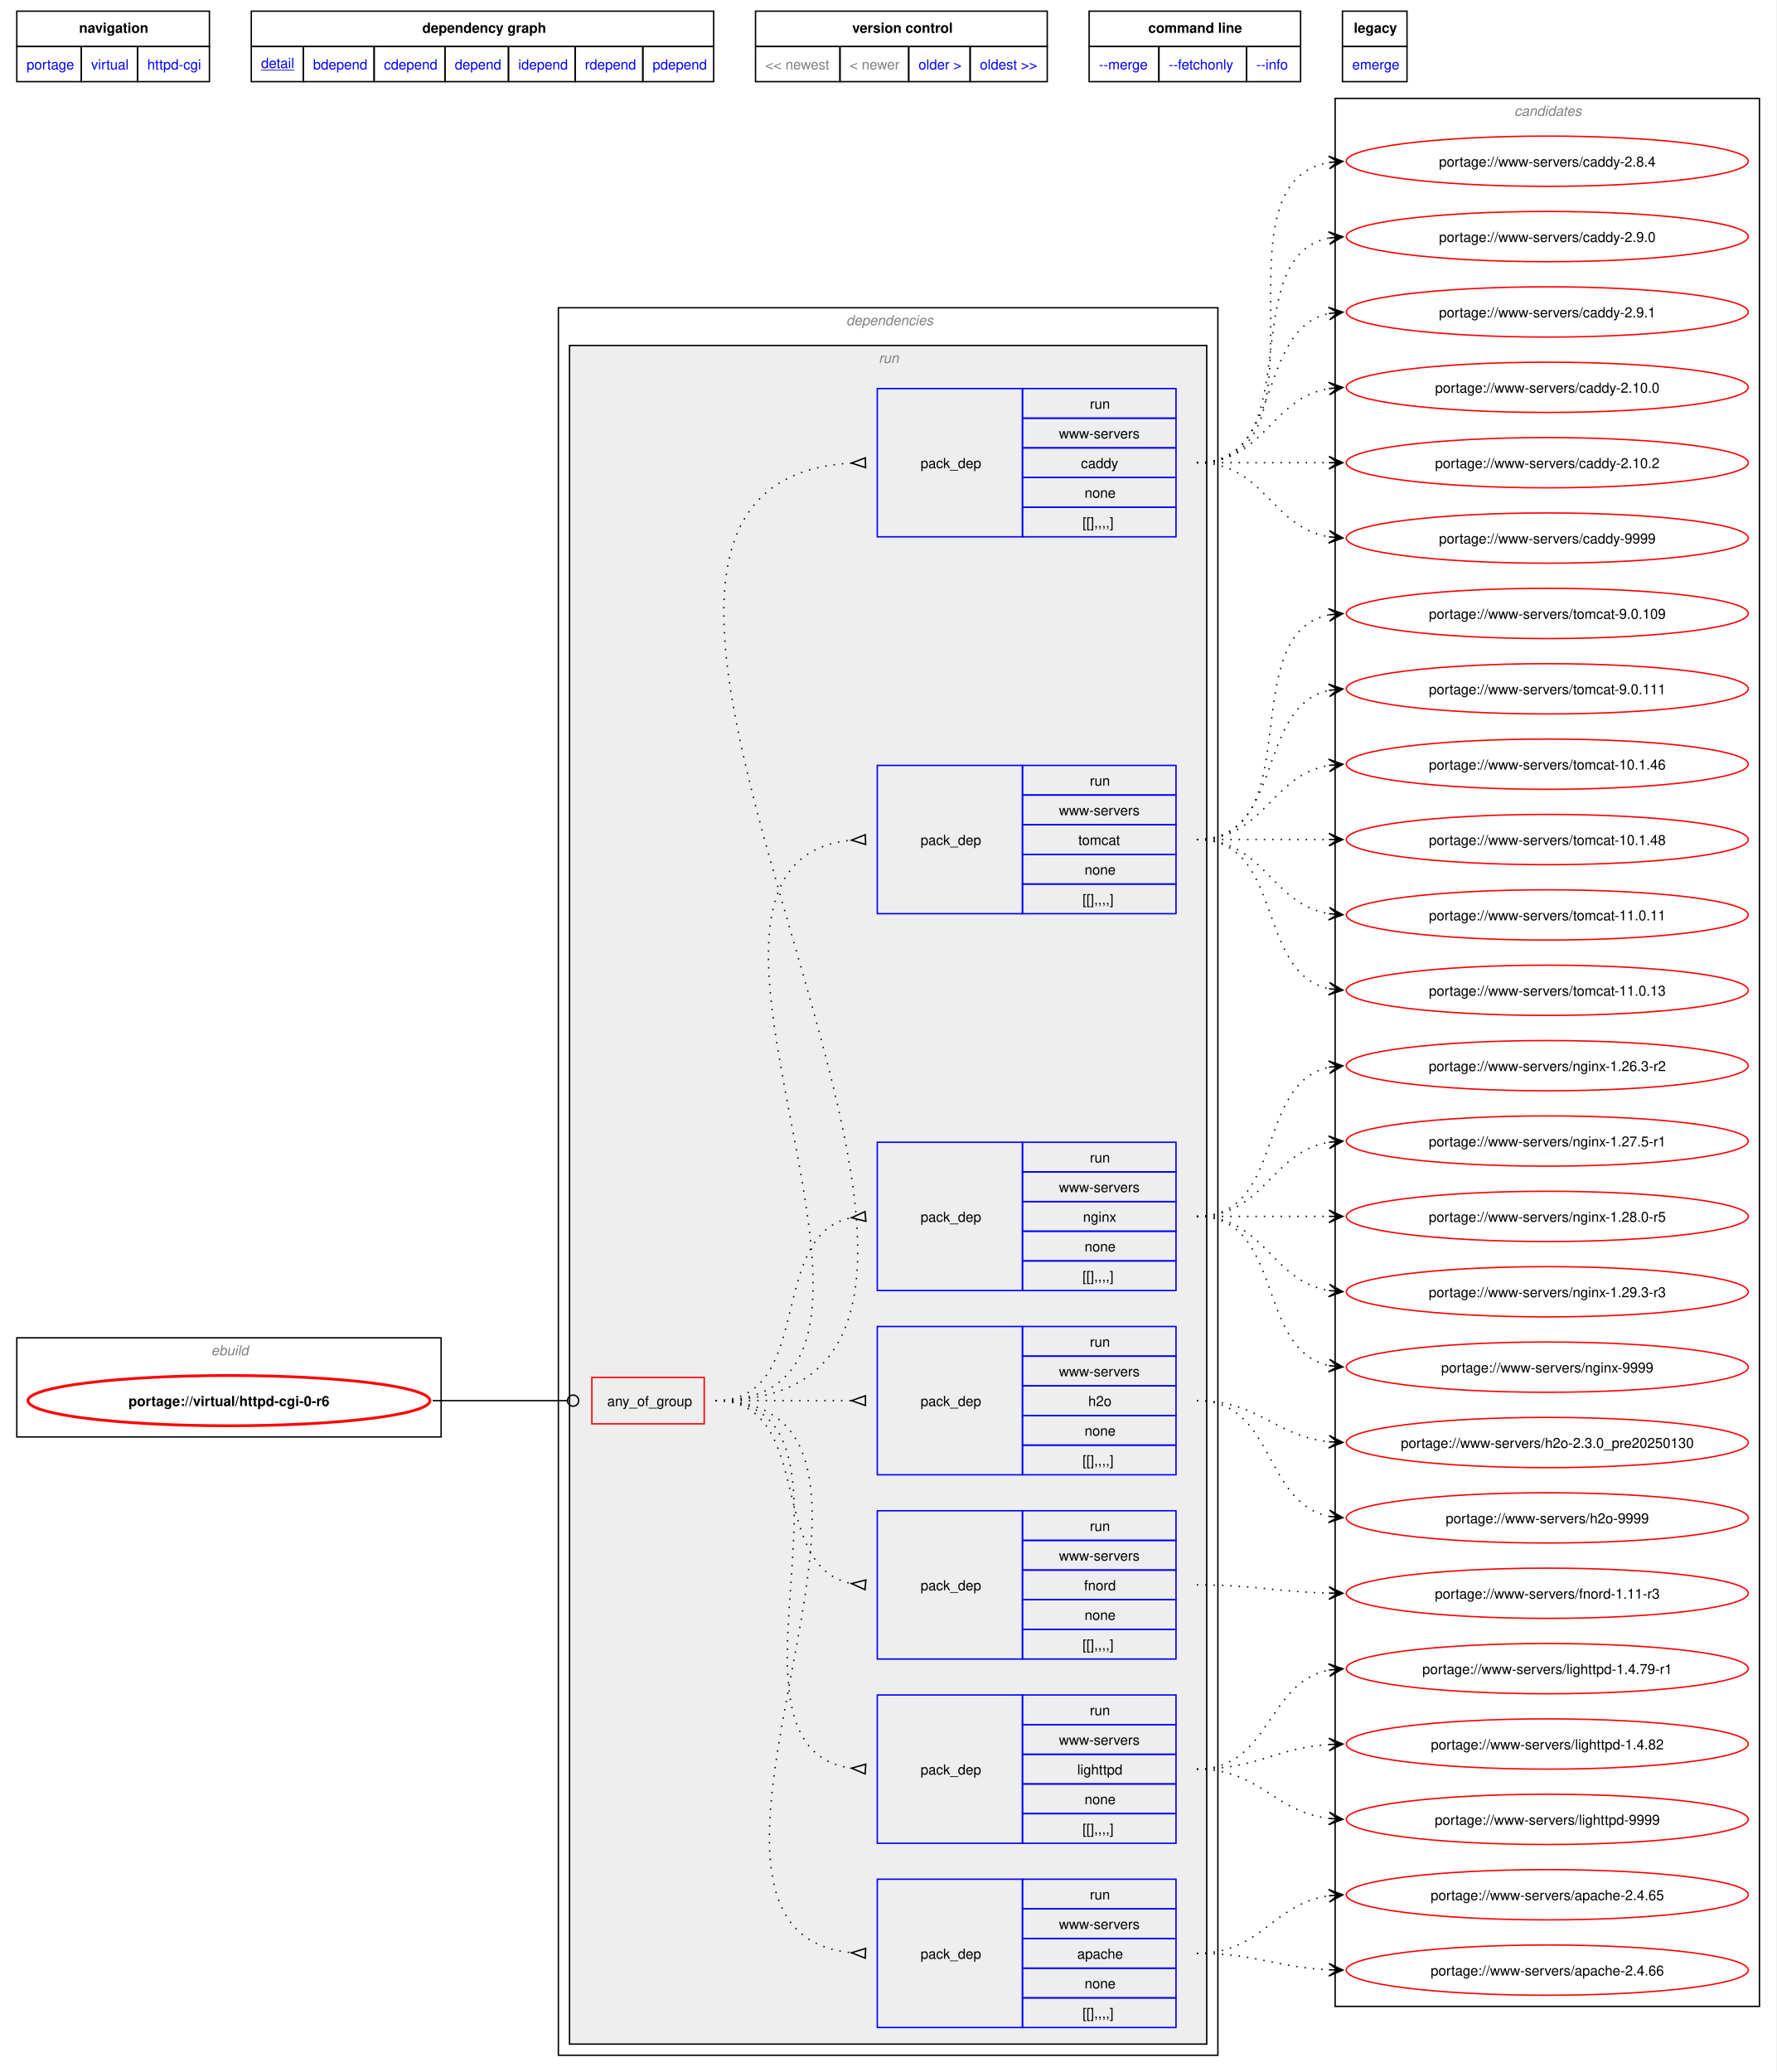
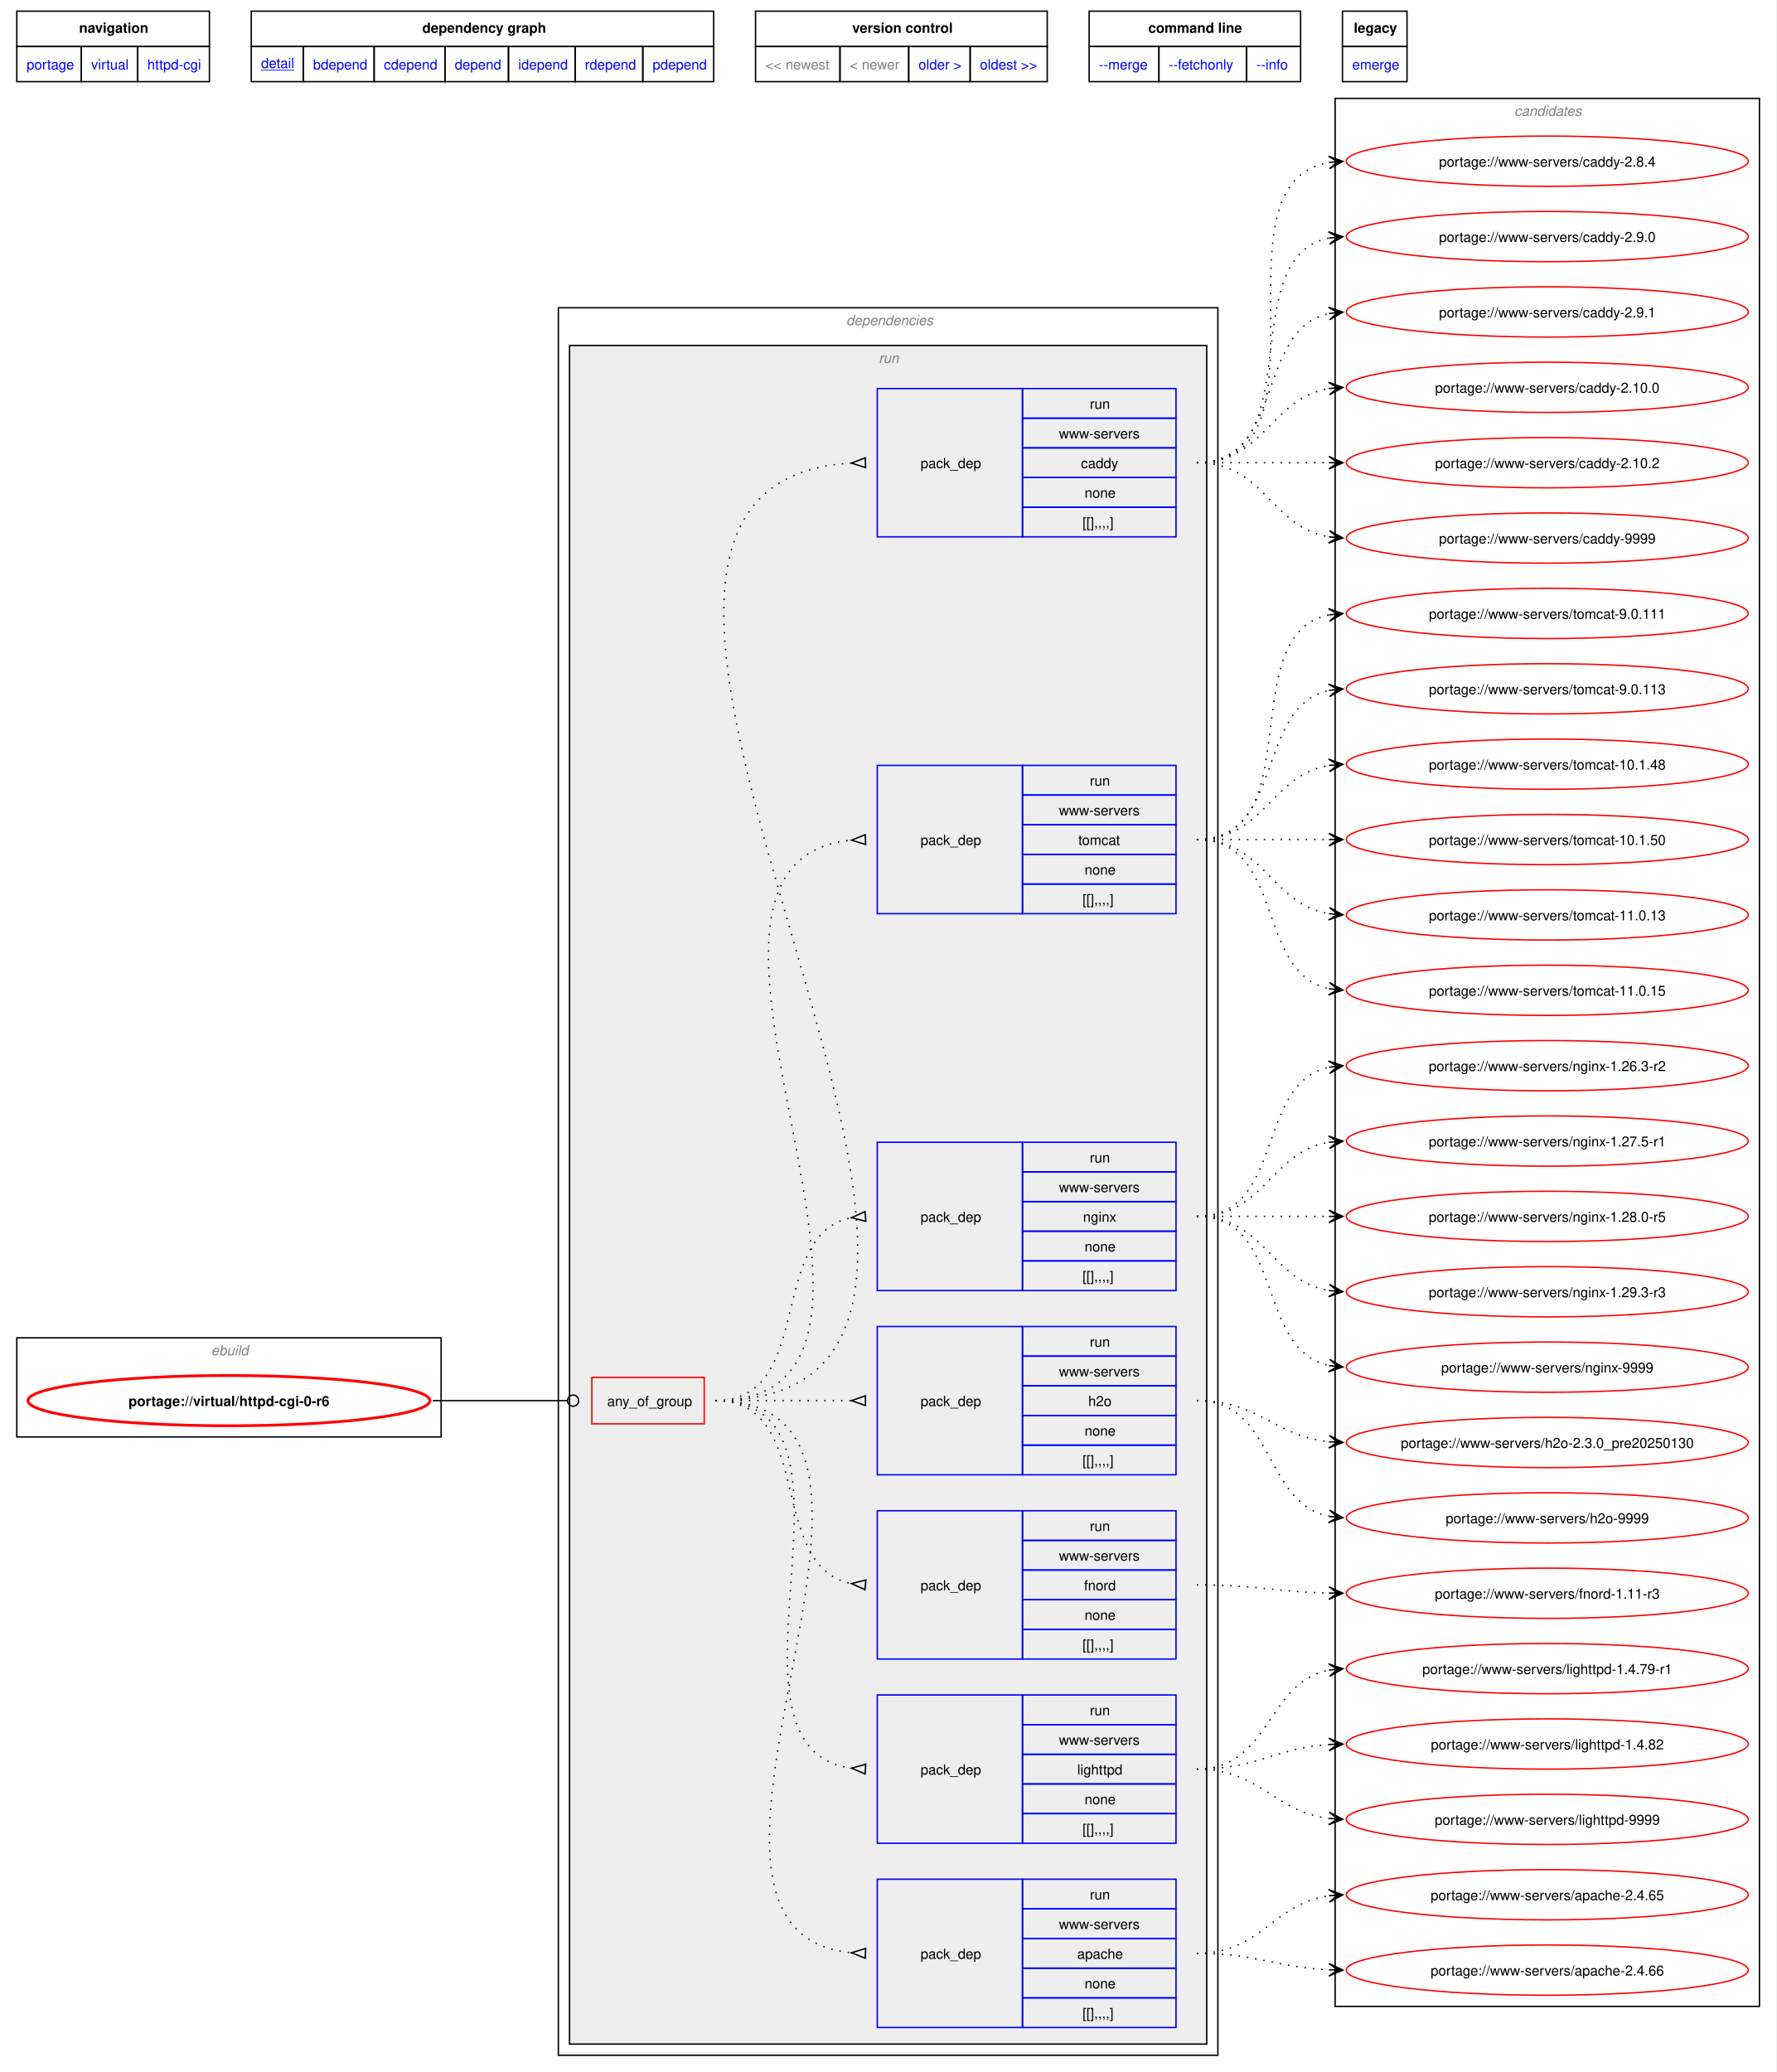
<svg xmlns="http://www.w3.org/2000/svg" xmlns:xlink="http://www.w3.org/1999/xlink" width="1273pt" height="1485pt" viewBox="0.00 0.00 1272.50 1484.50">
  <g id="graph0" class="graph" transform="scale(1 1) rotate(0) translate(4 1480.5)">
    <polygon fill="white" stroke="none" points="-4,4 -4,-1480.5 1268.5,-1480.5 1268.5,4 -4,4" />
    <polygon fill="none" stroke="black" points="8,-1447.25 8,-1472.5 146,-1472.5 146,-1447.25 8,-1447.25" />
    <text text-anchor="start" x="52.62" y="-1457" font-family="Helvetica,sans-Serif" font-weight="bold" font-size="10.00">navigation</text>
    <polygon fill="none" stroke="black" points="176,-1447.25 176,-1472.5 507.25,-1472.5 507.25,-1447.25 176,-1447.25" />
    <text text-anchor="start" x="298.5" y="-1457" font-family="Helvetica,sans-Serif" font-weight="bold" font-size="10.00">dependency graph</text>
    <polygon fill="none" stroke="black" points="537.25,-1447.25 537.25,-1472.5 746.25,-1472.5 746.25,-1447.25 537.25,-1447.25" />
    <text text-anchor="start" x="606.5" y="-1457" font-family="Helvetica,sans-Serif" font-weight="bold" font-size="10.00">version control</text>
    <polygon fill="none" stroke="black" points="776.25,-1447.25 776.25,-1472.5 927.75,-1472.5 927.75,-1447.25 776.25,-1447.25" />
    <text text-anchor="start" x="818.62" y="-1457" font-family="Helvetica,sans-Serif" font-weight="bold" font-size="10.00">command line</text>
    <polygon fill="none" stroke="black" points="957.75,-1447.25 957.75,-1472.5 1004,-1472.5 1004,-1447.25 957.75,-1447.25" />
    <text text-anchor="start" x="965.88" y="-1457" font-family="Helvetica,sans-Serif" font-weight="bold" font-size="10.00">legacy</text>
    <g id="a_graph0_0">
      <a xlink:href="../index.html" xlink:title="repository">
        <polygon fill="none" stroke="black" points="8,-1422 8,-1447.25 54.25,-1447.25 54.25,-1422 8,-1422" />
        <text text-anchor="start" x="15" y="-1430.75" font-family="Helvetica,sans-Serif" font-size="10.00" fill="blue">portage</text>
      </a>
    </g>
    <g id="a_graph0_1">
      <a xlink:href="./index.html" xlink:title="repository">
        <polygon fill="none" stroke="black" points="54.25,-1422 54.25,-1447.25 94.5,-1447.25 94.5,-1422 54.25,-1422" />
        <text text-anchor="start" x="61.25" y="-1430.75" font-family="Helvetica,sans-Serif" font-size="10.00" fill="blue">virtual</text>
      </a>
    </g>
    <g id="a_graph0_2">
      <a xlink:href="./httpd-cgi.html" xlink:title="repository">
        <polygon fill="none" stroke="black" points="94.5,-1422 94.5,-1447.25 146,-1447.25 146,-1422 94.5,-1422" />
        <text text-anchor="start" x="101.5" y="-1430.75" font-family="Helvetica,sans-Serif" font-size="10.00" fill="blue">httpd-cgi</text>
      </a>
    </g>
    <g id="a_graph0_3">
      <a xlink:href="../virtual/httpd-cgi-0-r6.svg" xlink:title="portage://virtual/httpd-cgi-0-r6">
        <polygon fill="none" stroke="black" points="176,-1422 176,-1447.25 213.25,-1447.25 213.25,-1422 176,-1422" />
        <text text-anchor="start" x="183" y="-1431.75" font-family="Helvetica,sans-Serif" text-decoration="underline" font-size="10.00" fill="blue">detail</text>
      </a>
    </g>
    <g id="a_graph0_4">
      <a xlink:href="../virtual/httpd-cgi-0-r6-bdepend.svg" xlink:title="portage://virtual/httpd-cgi-0-r6">
        <polygon fill="none" stroke="black" points="213.25,-1422 213.25,-1447.25 264,-1447.25 264,-1422 213.25,-1422" />
        <text text-anchor="start" x="220.25" y="-1430.75" font-family="Helvetica,sans-Serif" font-size="10.00" fill="blue">bdepend</text>
      </a>
    </g>
    <g id="a_graph0_5">
      <a xlink:href="../virtual/httpd-cgi-0-r6-cdepend.svg" xlink:title="portage://virtual/httpd-cgi-0-r6">
        <polygon fill="none" stroke="black" points="264,-1422 264,-1447.25 314.75,-1447.25 314.75,-1422 264,-1422" />
        <text text-anchor="start" x="271" y="-1430.75" font-family="Helvetica,sans-Serif" font-size="10.00" fill="blue">cdepend</text>
      </a>
    </g>
    <g id="a_graph0_6">
      <a xlink:href="../virtual/httpd-cgi-0-r6-depend.svg" xlink:title="portage://virtual/httpd-cgi-0-r6">
        <polygon fill="none" stroke="black" points="314.75,-1422 314.75,-1447.25 360.25,-1447.25 360.25,-1422 314.75,-1422" />
        <text text-anchor="start" x="321.75" y="-1430.75" font-family="Helvetica,sans-Serif" font-size="10.00" fill="blue">depend</text>
      </a>
    </g>
    <g id="a_graph0_7">
      <a xlink:href="../virtual/httpd-cgi-0-r6-idepend.svg" xlink:title="portage://virtual/httpd-cgi-0-r6">
        <polygon fill="none" stroke="black" points="360.25,-1422 360.25,-1447.25 408,-1447.25 408,-1422 360.25,-1422" />
        <text text-anchor="start" x="367.25" y="-1430.75" font-family="Helvetica,sans-Serif" font-size="10.00" fill="blue">idepend</text>
      </a>
    </g>
    <g id="a_graph0_8">
      <a xlink:href="../virtual/httpd-cgi-0-r6-rdepend.svg" xlink:title="portage://virtual/httpd-cgi-0-r6">
        <polygon fill="none" stroke="black" points="408,-1422 408,-1447.25 456.5,-1447.25 456.5,-1422 408,-1422" />
        <text text-anchor="start" x="415" y="-1430.75" font-family="Helvetica,sans-Serif" font-size="10.00" fill="blue">rdepend</text>
      </a>
    </g>
    <g id="a_graph0_9">
      <a xlink:href="../virtual/httpd-cgi-0-r6-pdepend.svg" xlink:title="portage://virtual/httpd-cgi-0-r6">
        <polygon fill="none" stroke="black" points="456.5,-1422 456.5,-1447.25 507.25,-1447.25 507.25,-1422 456.5,-1422" />
        <text text-anchor="start" x="463.5" y="-1430.75" font-family="Helvetica,sans-Serif" font-size="10.00" fill="blue">pdepend</text>
      </a>
    </g>
    <polygon fill="none" stroke="black" points="537.25,-1422 537.25,-1447.25 597.75,-1447.25 597.75,-1422 537.25,-1422" />
    <text text-anchor="start" x="544.25" y="-1430.75" font-family="Helvetica,sans-Serif" font-size="10.00" fill="gray">&lt;&lt; newest</text>
    <polygon fill="none" stroke="black" points="597.75,-1422 597.75,-1447.25 647,-1447.25 647,-1422 597.75,-1422" />
    <text text-anchor="start" x="604.75" y="-1430.75" font-family="Helvetica,sans-Serif" font-size="10.00" fill="gray">&lt; newer</text>
    <g id="a_graph0_10">
      <a xlink:href="../virtual/httpd-cgi-0-r4.svg" xlink:title="portage://virtual/httpd-cgi-0-r4">
        <polygon fill="none" stroke="black" points="647,-1422 647,-1447.25 691,-1447.25 691,-1422 647,-1422" />
        <text text-anchor="start" x="654" y="-1430.75" font-family="Helvetica,sans-Serif" font-size="10.00" fill="blue">older &gt;</text>
      </a>
    </g>
    <g id="a_graph0_11">
      <a xlink:href="../virtual/httpd-cgi-0-r4.svg" xlink:title="portage://virtual/httpd-cgi-0-r4">
        <polygon fill="none" stroke="black" points="691,-1422 691,-1447.25 746.25,-1447.25 746.25,-1422 691,-1422" />
        <text text-anchor="start" x="698" y="-1430.75" font-family="Helvetica,sans-Serif" font-size="10.00" fill="blue">oldest &gt;&gt;</text>
      </a>
    </g>
    <g id="a_graph0_12">
      <a xlink:href="../virtual/httpd-cgi-0-r6-merge.svg" xlink:title="portage://virtual/httpd-cgi-0-r6">
        <polygon fill="none" stroke="black" points="776.25,-1422 776.25,-1447.25 826.25,-1447.25 826.25,-1422 776.25,-1422" />
        <text text-anchor="start" x="783.25" y="-1430.75" font-family="Helvetica,sans-Serif" font-size="10.00" fill="blue">--merge </text>
      </a>
    </g>
    <g id="a_graph0_13">
      <a xlink:href="../virtual/httpd-cgi-0-r6-fetchonly.svg" xlink:title="portage://virtual/httpd-cgi-0-r6">
        <polygon fill="none" stroke="black" points="826.25,-1422 826.25,-1447.25 889,-1447.25 889,-1422 826.25,-1422" />
        <text text-anchor="start" x="833.25" y="-1430.75" font-family="Helvetica,sans-Serif" font-size="10.00" fill="blue">--fetchonly </text>
      </a>
    </g>
    <g id="a_graph0_14">
      <a xlink:href="../virtual/httpd-cgi-0-r6-info.svg" xlink:title="portage://virtual/httpd-cgi-0-r6">
        <polygon fill="none" stroke="black" points="889,-1422 889,-1447.25 927.75,-1447.25 927.75,-1422 889,-1422" />
        <text text-anchor="start" x="896" y="-1430.75" font-family="Helvetica,sans-Serif" font-size="10.00" fill="blue">--info </text>
      </a>
    </g>
    <g id="a_graph0_15">
      <a xlink:href="../virtual/httpd-cgi-0-r6-emerge.svg" xlink:title="portage://virtual/httpd-cgi-0-r6">
        <polygon fill="none" stroke="black" points="957.75,-1422 957.75,-1447.25 1004,-1447.25 1004,-1422 957.75,-1422" />
        <text text-anchor="start" x="964.75" y="-1430.75" font-family="Helvetica,sans-Serif" font-size="10.00" fill="blue">emerge</text>
      </a>
    </g>
    <g id="clust1" class="cluster">
      <polygon fill="none" stroke="black" points="8,-451 8,-522 312,-522 312,-451 8,-451" />
      <text text-anchor="start" x="147.25" y="-509.5" font-family="Helvetica,sans-Serif" font-style="italic" font-size="10.00" fill="gray">ebuild</text>
    </g>
    <g id="clust2" class="cluster">
      <polygon fill="none" stroke="black" points="396,-8 396,-1260 868.5,-1260 868.5,-8 396,-8" />
      <text text-anchor="start" x="602.25" y="-1247.5" font-family="Helvetica,sans-Serif" font-style="italic" font-size="10.00" fill="gray">dependencies</text>
    </g>
    <g id="clust5" class="cluster">
      <polygon fill="#eeeeee" stroke="black" points="404,-16 404,-1233 860.5,-1233 860.5,-16 404,-16" />
      <text text-anchor="start" x="625.5" y="-1220.5" font-family="Helvetica,sans-Serif" font-style="italic" font-size="10.00" fill="gray">run</text>
    </g>
    <g id="clust14" class="cluster">
      <polygon fill="none" stroke="black" points="952.5,-43 952.5,-1410 1256.5,-1410 1256.5,-43 952.5,-43" />
      <text text-anchor="start" x="1080.88" y="-1397.5" font-family="Helvetica,sans-Serif" font-style="italic" font-size="10.00" fill="gray">candidates</text>
    </g>
    <g id="node1" class="node">
      <g id="a_node1">
        <a xlink:href="../virtual/httpd-cgi-0-r6.svg" xlink:title="portage://virtual/httpd-cgi-0-r6">
          <ellipse fill="none" stroke="red" stroke-width="2" cx="160" cy="-477" rx="144" ry="18" />
          <text text-anchor="middle" x="160" y="-473.12" font-family="Helvetica,sans-Serif" font-weight="bold" font-size="10.00">portage://virtual/httpd-cgi-0-r6</text>
        </a>
      </g>
    </g>
    <g id="node2" class="node">
      <polygon fill="none" stroke="red" points="420,-460.38 420,-493.62 500.5,-493.62 500.5,-460.38 420,-460.38" />
      <text text-anchor="start" x="431" y="-473.12" font-family="Helvetica,sans-Serif" font-size="10.00">any_of_group</text>
    </g>
    <g id="edge8" class="edge">
      <path fill="none" stroke="black" d="M305.98,-477C349.57,-477 362.64,-477 402.19,-477" />
      <ellipse fill="none" stroke="black" cx="406.55" cy="-477" rx="4" ry="4" />
    </g>
    <g id="node3" class="node">
      <polygon fill="none" stroke="blue" points="624.5,-27.88 624.5,-134.12 728.5,-134.12 728.5,-27.88 624.5,-27.88" />
      <text text-anchor="start" x="655.5" y="-77.12" font-family="Helvetica,sans-Serif" font-size="10.00">pack_dep</text>
      <polygon fill="none" stroke="blue" points="728.5,-112.88 728.5,-134.12 838.5,-134.12 838.5,-112.88 728.5,-112.88" />
      <text text-anchor="start" x="776.75" y="-119.62" font-family="Helvetica,sans-Serif" font-size="10.00">run</text>
      <polygon fill="none" stroke="blue" points="728.5,-91.62 728.5,-112.88 838.5,-112.88 838.5,-91.62 728.5,-91.62" />
      <text text-anchor="start" x="754.62" y="-98.38" font-family="Helvetica,sans-Serif" font-size="10.00">www-servers</text>
      <polygon fill="none" stroke="blue" points="728.5,-70.38 728.5,-91.62 838.5,-91.62 838.5,-70.38 728.5,-70.38" />
      <text text-anchor="start" x="767.75" y="-77.12" font-family="Helvetica,sans-Serif" font-size="10.00">apache</text>
      <polygon fill="none" stroke="blue" points="728.5,-49.12 728.5,-70.38 838.5,-70.38 838.5,-49.12 728.5,-49.12" />
      <text text-anchor="start" x="773" y="-55.88" font-family="Helvetica,sans-Serif" font-size="10.00">none</text>
      <polygon fill="none" stroke="blue" points="728.5,-27.88 728.5,-49.12 838.5,-49.12 838.5,-27.88 728.5,-27.88" />
      <text text-anchor="start" x="771.5" y="-34.62" font-family="Helvetica,sans-Serif" font-size="10.00">[[],,,,]</text>
    </g>
    <g id="edge1" class="edge">
      <path fill="none" stroke="black" stroke-dasharray="1,5" d="M508.5,-477C687.37,-477 443.94,-96.32 606.31,-81.45" />
      <polygon fill="none" stroke="black" points="616.15,-84.52 606.01,-81.46 615.85,-77.53 616.15,-84.52" />
    </g>
    <g id="node4" class="node">
      <polygon fill="none" stroke="blue" points="624.5,-159.88 624.5,-266.12 728.5,-266.12 728.5,-159.88 624.5,-159.88" />
      <text text-anchor="start" x="655.5" y="-209.12" font-family="Helvetica,sans-Serif" font-size="10.00">pack_dep</text>
      <polygon fill="none" stroke="blue" points="728.5,-244.88 728.5,-266.12 838.5,-266.12 838.5,-244.88 728.5,-244.88" />
      <text text-anchor="start" x="776.75" y="-251.62" font-family="Helvetica,sans-Serif" font-size="10.00">run</text>
      <polygon fill="none" stroke="blue" points="728.5,-223.62 728.5,-244.88 838.5,-244.88 838.5,-223.62 728.5,-223.62" />
      <text text-anchor="start" x="754.62" y="-230.38" font-family="Helvetica,sans-Serif" font-size="10.00">www-servers</text>
      <polygon fill="none" stroke="blue" points="728.5,-202.38 728.5,-223.62 838.5,-223.62 838.5,-202.38 728.5,-202.38" />
      <text text-anchor="start" x="767.75" y="-209.12" font-family="Helvetica,sans-Serif" font-size="10.00">lighttpd</text>
      <polygon fill="none" stroke="blue" points="728.5,-181.12 728.5,-202.38 838.5,-202.38 838.5,-181.12 728.5,-181.12" />
      <text text-anchor="start" x="773" y="-187.88" font-family="Helvetica,sans-Serif" font-size="10.00">none</text>
      <polygon fill="none" stroke="blue" points="728.5,-159.88 728.5,-181.12 838.5,-181.12 838.5,-159.88 728.5,-159.88" />
      <text text-anchor="start" x="771.5" y="-166.62" font-family="Helvetica,sans-Serif" font-size="10.00">[[],,,,]</text>
    </g>
    <g id="edge2" class="edge">
      <path fill="none" stroke="black" stroke-dasharray="1,5" d="M508.5,-477C631.56,-477 498.02,-228.24 606.05,-213.67" />
      <polygon fill="none" stroke="black" points="616.22,-216.52 606.02,-213.67 615.78,-209.54 616.22,-216.52" />
    </g>
    <g id="node5" class="node">
      <polygon fill="none" stroke="blue" points="624.5,-291.88 624.5,-398.12 728.5,-398.12 728.5,-291.88 624.5,-291.88" />
      <text text-anchor="start" x="655.5" y="-341.12" font-family="Helvetica,sans-Serif" font-size="10.00">pack_dep</text>
      <polygon fill="none" stroke="blue" points="728.5,-376.88 728.5,-398.12 838.5,-398.12 838.5,-376.88 728.5,-376.88" />
      <text text-anchor="start" x="776.75" y="-383.62" font-family="Helvetica,sans-Serif" font-size="10.00">run</text>
      <polygon fill="none" stroke="blue" points="728.5,-355.62 728.5,-376.88 838.5,-376.88 838.5,-355.62 728.5,-355.62" />
      <text text-anchor="start" x="754.62" y="-362.38" font-family="Helvetica,sans-Serif" font-size="10.00">www-servers</text>
      <polygon fill="none" stroke="blue" points="728.5,-334.38 728.5,-355.62 838.5,-355.62 838.5,-334.38 728.5,-334.38" />
      <text text-anchor="start" x="772.62" y="-341.12" font-family="Helvetica,sans-Serif" font-size="10.00">fnord</text>
      <polygon fill="none" stroke="blue" points="728.5,-313.12 728.5,-334.38 838.5,-334.38 838.5,-313.12 728.5,-313.12" />
      <text text-anchor="start" x="773" y="-319.88" font-family="Helvetica,sans-Serif" font-size="10.00">none</text>
      <polygon fill="none" stroke="blue" points="728.5,-291.88 728.5,-313.12 838.5,-313.12 838.5,-291.88 728.5,-291.88" />
      <text text-anchor="start" x="771.5" y="-298.62" font-family="Helvetica,sans-Serif" font-size="10.00">[[],,,,]</text>
    </g>
    <g id="edge3" class="edge">
      <path fill="none" stroke="black" stroke-dasharray="1,5" d="M508.5,-477C580.6,-477 544.67,-357.58 606.22,-345.91" />
      <polygon fill="none" stroke="black" points="616.31,-348.53 606.04,-345.93 615.69,-341.56 616.31,-348.53" />
    </g>
    <g id="node6" class="node">
      <polygon fill="none" stroke="blue" points="624.5,-423.88 624.5,-530.12 728.5,-530.12 728.5,-423.88 624.5,-423.88" />
      <text text-anchor="start" x="655.5" y="-473.12" font-family="Helvetica,sans-Serif" font-size="10.00">pack_dep</text>
      <polygon fill="none" stroke="blue" points="728.5,-508.88 728.5,-530.12 838.5,-530.12 838.5,-508.88 728.5,-508.88" />
      <text text-anchor="start" x="776.75" y="-515.62" font-family="Helvetica,sans-Serif" font-size="10.00">run</text>
      <polygon fill="none" stroke="blue" points="728.5,-487.62 728.5,-508.88 838.5,-508.88 838.5,-487.62 728.5,-487.62" />
      <text text-anchor="start" x="754.62" y="-494.38" font-family="Helvetica,sans-Serif" font-size="10.00">www-servers</text>
      <polygon fill="none" stroke="blue" points="728.5,-466.38 728.5,-487.62 838.5,-487.62 838.5,-466.38 728.5,-466.38" />
      <text text-anchor="start" x="775.62" y="-473.12" font-family="Helvetica,sans-Serif" font-size="10.00">h2o</text>
      <polygon fill="none" stroke="blue" points="728.5,-445.12 728.5,-466.38 838.5,-466.38 838.5,-445.12 728.5,-445.12" />
      <text text-anchor="start" x="773" y="-451.88" font-family="Helvetica,sans-Serif" font-size="10.00">none</text>
      <polygon fill="none" stroke="blue" points="728.5,-423.88 728.5,-445.12 838.5,-445.12 838.5,-423.88 728.5,-423.88" />
      <text text-anchor="start" x="771.5" y="-430.62" font-family="Helvetica,sans-Serif" font-size="10.00">[[],,,,]</text>
    </g>
    <g id="edge4" class="edge">
      <path fill="none" stroke="black" stroke-dasharray="1,5" d="M508.5,-477C552.84,-477 566.46,-477 606.13,-477" />
      <polygon fill="none" stroke="black" points="616,-480.5 606,-477 616,-473.5 616,-480.5" />
    </g>
    <g id="node7" class="node">
      <polygon fill="none" stroke="blue" points="624.5,-555.88 624.5,-662.12 728.5,-662.12 728.5,-555.88 624.5,-555.88" />
      <text text-anchor="start" x="655.5" y="-605.12" font-family="Helvetica,sans-Serif" font-size="10.00">pack_dep</text>
      <polygon fill="none" stroke="blue" points="728.5,-640.88 728.5,-662.12 838.5,-662.12 838.5,-640.88 728.5,-640.88" />
      <text text-anchor="start" x="776.75" y="-647.62" font-family="Helvetica,sans-Serif" font-size="10.00">run</text>
      <polygon fill="none" stroke="blue" points="728.5,-619.62 728.5,-640.88 838.5,-640.88 838.5,-619.62 728.5,-619.62" />
      <text text-anchor="start" x="754.62" y="-626.38" font-family="Helvetica,sans-Serif" font-size="10.00">www-servers</text>
      <polygon fill="none" stroke="blue" points="728.5,-598.38 728.5,-619.62 838.5,-619.62 838.5,-598.38 728.5,-598.38" />
      <text text-anchor="start" x="771.88" y="-605.12" font-family="Helvetica,sans-Serif" font-size="10.00">nginx</text>
      <polygon fill="none" stroke="blue" points="728.5,-577.12 728.5,-598.38 838.5,-598.38 838.5,-577.12 728.5,-577.12" />
      <text text-anchor="start" x="773" y="-583.88" font-family="Helvetica,sans-Serif" font-size="10.00">none</text>
      <polygon fill="none" stroke="blue" points="728.5,-555.88 728.5,-577.12 838.5,-577.12 838.5,-555.88 728.5,-555.88" />
      <text text-anchor="start" x="771.5" y="-562.62" font-family="Helvetica,sans-Serif" font-size="10.00">[[],,,,]</text>
    </g>
    <g id="edge5" class="edge">
      <path fill="none" stroke="black" stroke-dasharray="1,5" d="M508.5,-477C580.6,-477 544.67,-596.42 606.22,-608.09" />
      <polygon fill="none" stroke="black" points="615.69,-612.44 606.04,-608.07 616.31,-605.47 615.69,-612.44" />
    </g>
    <g id="node8" class="node">
      <polygon fill="none" stroke="blue" points="624.5,-825.88 624.5,-932.12 728.5,-932.12 728.5,-825.88 624.5,-825.88" />
      <text text-anchor="start" x="655.5" y="-875.12" font-family="Helvetica,sans-Serif" font-size="10.00">pack_dep</text>
      <polygon fill="none" stroke="blue" points="728.5,-910.88 728.5,-932.12 838.5,-932.12 838.5,-910.88 728.5,-910.88" />
      <text text-anchor="start" x="776.75" y="-917.62" font-family="Helvetica,sans-Serif" font-size="10.00">run</text>
      <polygon fill="none" stroke="blue" points="728.5,-889.62 728.5,-910.88 838.5,-910.88 838.5,-889.62 728.5,-889.62" />
      <text text-anchor="start" x="754.62" y="-896.38" font-family="Helvetica,sans-Serif" font-size="10.00">www-servers</text>
      <polygon fill="none" stroke="blue" points="728.5,-868.38 728.5,-889.62 838.5,-889.62 838.5,-868.38 728.5,-868.38" />
      <text text-anchor="start" x="768.5" y="-875.12" font-family="Helvetica,sans-Serif" font-size="10.00">tomcat</text>
      <polygon fill="none" stroke="blue" points="728.5,-847.12 728.5,-868.38 838.5,-868.38 838.5,-847.12 728.5,-847.12" />
      <text text-anchor="start" x="773" y="-853.88" font-family="Helvetica,sans-Serif" font-size="10.00">none</text>
      <polygon fill="none" stroke="blue" points="728.5,-825.88 728.5,-847.12 838.5,-847.12 838.5,-825.88 728.5,-825.88" />
      <text text-anchor="start" x="771.5" y="-832.62" font-family="Helvetica,sans-Serif" font-size="10.00">[[],,,,]</text>
    </g>
    <g id="edge6" class="edge">
      <path fill="none" stroke="black" stroke-dasharray="1,5" d="M508.5,-477C689.89,-477 441.56,-863.45 606.16,-878.55" />
      <polygon fill="none" stroke="black" points="615.85,-882.47 606.01,-878.54 616.15,-875.48 615.85,-882.47" />
    </g>
    <g id="node9" class="node">
      <polygon fill="none" stroke="blue" points="624.5,-1095.88 624.5,-1202.12 728.5,-1202.12 728.5,-1095.88 624.5,-1095.88" />
      <text text-anchor="start" x="655.5" y="-1145.12" font-family="Helvetica,sans-Serif" font-size="10.00">pack_dep</text>
      <polygon fill="none" stroke="blue" points="728.5,-1180.88 728.5,-1202.12 838.5,-1202.12 838.5,-1180.88 728.5,-1180.88" />
      <text text-anchor="start" x="776.75" y="-1187.62" font-family="Helvetica,sans-Serif" font-size="10.00">run</text>
      <polygon fill="none" stroke="blue" points="728.5,-1159.62 728.5,-1180.88 838.5,-1180.88 838.5,-1159.62 728.5,-1159.62" />
      <text text-anchor="start" x="754.62" y="-1166.38" font-family="Helvetica,sans-Serif" font-size="10.00">www-servers</text>
      <polygon fill="none" stroke="blue" points="728.5,-1138.38 728.5,-1159.62 838.5,-1159.62 838.5,-1138.38 728.5,-1138.38" />
      <text text-anchor="start" x="770.38" y="-1145.12" font-family="Helvetica,sans-Serif" font-size="10.00">caddy</text>
      <polygon fill="none" stroke="blue" points="728.5,-1117.12 728.5,-1138.38 838.5,-1138.38 838.5,-1117.12 728.5,-1117.12" />
      <text text-anchor="start" x="773" y="-1123.88" font-family="Helvetica,sans-Serif" font-size="10.00">none</text>
      <polygon fill="none" stroke="blue" points="728.5,-1095.88 728.5,-1117.12 838.5,-1117.12 838.5,-1095.88 728.5,-1095.88" />
      <text text-anchor="start" x="771.5" y="-1102.62" font-family="Helvetica,sans-Serif" font-size="10.00">[[],,,,]</text>
    </g>
    <g id="edge7" class="edge">
      <path fill="none" stroke="black" stroke-dasharray="1,5" d="M508.5,-477C807.45,-477 325.54,-1133.34 606.19,-1148.73" />
      <polygon fill="none" stroke="black" points="615.91,-1152.49 606,-1148.72 616.09,-1145.49 615.91,-1152.49" />
    </g>
    <g id="node10" class="node">
      <g id="a_node10">
        <a xlink:href="../www-servers/apache-2.4.66.svg" xlink:title="portage://www-servers/apache-2.4.66">
          <ellipse fill="none" stroke="red" cx="1104.5" cy="-69" rx="144" ry="18" />
          <text text-anchor="middle" x="1104.5" y="-65.12" font-family="Helvetica,sans-Serif" font-size="10.00">portage://www-servers/apache-2.4.66</text>
        </a>
      </g>
    </g>
    <g id="edge9" class="edge">
      <path fill="none" stroke="black" stroke-dasharray="1,5" d="M853.39,-81C896.86,-81 909.83,-70.89 948.3,-69.23" />
      <polygon fill="black" stroke="black" points="958.05,-69.03 948.14,-73.73 954.27,-69.1 948.05,-69.23 948.05,-69.23 948.05,-69.23 954.27,-69.1 947.96,-64.74 958.05,-69.03" />
    </g>
    <g id="node11" class="node">
      <g id="a_node11">
        <a xlink:href="../www-servers/apache-2.4.65.svg" xlink:title="portage://www-servers/apache-2.4.65">
          <ellipse fill="none" stroke="red" cx="1104.5" cy="-123" rx="144" ry="18" />
          <text text-anchor="middle" x="1104.5" y="-119.12" font-family="Helvetica,sans-Serif" font-size="10.00">portage://www-servers/apache-2.4.65</text>
        </a>
      </g>
    </g>
    <g id="edge10" class="edge">
      <path fill="none" stroke="black" stroke-dasharray="1,5" d="M853.39,-81C900.06,-81 907.64,-116.69 948.2,-122.27" />
      <polygon fill="black" stroke="black" points="958.05,-122.92 947.78,-126.75 954.28,-122.67 948.07,-122.26 948.07,-122.26 948.07,-122.26 954.28,-122.67 948.37,-117.77 958.05,-122.92" />
    </g>
    <g id="node12" class="node">
      <g id="a_node12">
        <a xlink:href="../www-servers/lighttpd-9999.svg" xlink:title="portage://www-servers/lighttpd-9999">
          <ellipse fill="none" stroke="red" cx="1104.5" cy="-177" rx="144" ry="18" />
          <text text-anchor="middle" x="1104.5" y="-173.12" font-family="Helvetica,sans-Serif" font-size="10.00">portage://www-servers/lighttpd-9999</text>
        </a>
      </g>
    </g>
    <g id="edge11" class="edge">
      <path fill="none" stroke="black" stroke-dasharray="1,5" d="M853.39,-213C899.11,-213 908.25,-182.53 948.11,-177.66" />
      <polygon fill="black" stroke="black" points="958.05,-177.07 948.33,-182.15 954.27,-177.29 948.07,-177.66 948.07,-177.66 948.07,-177.66 954.27,-177.29 947.8,-173.17 958.05,-177.07" />
    </g>
    <g id="node13" class="node">
      <g id="a_node13">
        <a xlink:href="../www-servers/lighttpd-1.4.82.svg" xlink:title="portage://www-servers/lighttpd-1.4.82">
          <ellipse fill="none" stroke="red" cx="1104.5" cy="-231" rx="144" ry="18" />
          <text text-anchor="middle" x="1104.5" y="-227.12" font-family="Helvetica,sans-Serif" font-size="10.00">portage://www-servers/lighttpd-1.4.82</text>
        </a>
      </g>
    </g>
    <g id="edge12" class="edge">
      <path fill="none" stroke="black" stroke-dasharray="1,5" d="M853.39,-213C897.2,-213 909.57,-228.17 948.23,-230.66" />
      <polygon fill="black" stroke="black" points="958.05,-230.96 947.91,-235.15 954.27,-230.84 948.05,-230.65 948.05,-230.65 948.05,-230.65 954.27,-230.84 948.19,-226.15 958.05,-230.96" />
    </g>
    <g id="node14" class="node">
      <g id="a_node14">
        <a xlink:href="../www-servers/lighttpd-1.4.79-r1.svg" xlink:title="portage://www-servers/lighttpd-1.4.79-r1">
          <ellipse fill="none" stroke="red" cx="1104.5" cy="-285" rx="144" ry="18" />
          <text text-anchor="middle" x="1104.5" y="-281.12" font-family="Helvetica,sans-Serif" font-size="10.00">portage://www-servers/lighttpd-1.4.79-r1</text>
        </a>
      </g>
    </g>
    <g id="edge13" class="edge">
      <path fill="none" stroke="black" stroke-dasharray="1,5" d="M853.39,-213C906.29,-213 903.15,-275.23 948.18,-283.98" />
      <polygon fill="black" stroke="black" points="958.05,-284.89 947.68,-288.46 954.29,-284.54 948.09,-283.97 948.09,-283.97 948.09,-283.97 954.29,-284.54 948.51,-279.49 958.05,-284.89" />
    </g>
    <g id="node15" class="node">
      <g id="a_node15">
        <a xlink:href="../www-servers/fnord-1.11-r3.svg" xlink:title="portage://www-servers/fnord-1.11-r3">
          <ellipse fill="none" stroke="red" cx="1104.5" cy="-339" rx="144" ry="18" />
          <text text-anchor="middle" x="1104.5" y="-335.12" font-family="Helvetica,sans-Serif" font-size="10.00">portage://www-servers/fnord-1.11-r3</text>
        </a>
      </g>
    </g>
    <g id="edge14" class="edge">
      <path fill="none" stroke="black" stroke-dasharray="1,5" d="M853.39,-345C896.65,-345 909.99,-339.94 948.34,-339.11" />
      <polygon fill="black" stroke="black" points="958.05,-339.01 948.1,-343.62 954.27,-339.05 948.05,-339.12 948.05,-339.12 948.05,-339.12 954.27,-339.05 948,-334.62 958.05,-339.01" />
    </g>
    <g id="node16" class="node">
      <g id="a_node16">
        <a xlink:href="../www-servers/h2o-9999.svg" xlink:title="portage://www-servers/h2o-9999">
          <ellipse fill="none" stroke="red" cx="1104.5" cy="-393" rx="144" ry="18" />
          <text text-anchor="middle" x="1104.5" y="-389.12" font-family="Helvetica,sans-Serif" font-size="10.00">portage://www-servers/h2o-9999</text>
        </a>
      </g>
    </g>
    <g id="edge15" class="edge">
      <path fill="none" stroke="black" stroke-dasharray="1,5" d="M853.39,-477C909.47,-477 900.76,-403.79 948.24,-394.06" />
      <polygon fill="black" stroke="black" points="958.05,-393.12 948.53,-398.55 954.29,-393.48 948.1,-394.08 948.1,-394.08 948.1,-394.08 954.29,-393.48 947.67,-389.6 958.05,-393.12" />
    </g>
    <g id="node17" class="node">
      <g id="a_node17">
        <a xlink:href="../www-servers/h2o-2.3.0_pre20250130.svg" xlink:title="portage://www-servers/h2o-2.3.0_pre20250130">
          <ellipse fill="none" stroke="red" cx="1104.5" cy="-447" rx="144" ry="18" />
          <text text-anchor="middle" x="1104.5" y="-443.12" font-family="Helvetica,sans-Serif" font-size="10.00">portage://www-servers/h2o-2.3.0_pre20250130</text>
        </a>
      </g>
    </g>
    <g id="edge16" class="edge">
      <path fill="none" stroke="black" stroke-dasharray="1,5" d="M853.39,-477C898.48,-477 908.85,-451.5 948.51,-447.52" />
      <polygon fill="black" stroke="black" points="958.05,-447.06 948.28,-452.04 954.27,-447.24 948.06,-447.54 948.06,-447.54 948.06,-447.54 954.27,-447.24 947.84,-443.05 958.05,-447.06" />
    </g>
    <g id="node18" class="node">
      <g id="a_node18">
        <a xlink:href="../www-servers/nginx-9999.svg" xlink:title="portage://www-servers/nginx-9999">
          <ellipse fill="none" stroke="red" cx="1104.5" cy="-501" rx="144" ry="18" />
          <text text-anchor="middle" x="1104.5" y="-497.12" font-family="Helvetica,sans-Serif" font-size="10.00">portage://www-servers/nginx-9999</text>
        </a>
      </g>
    </g>
    <g id="edge17" class="edge">
      <path fill="none" stroke="black" stroke-dasharray="1,5" d="M853.39,-609C916.67,-609 895.07,-513.29 948.4,-502.07" />
      <polygon fill="black" stroke="black" points="958.05,-501.12 948.54,-506.58 954.29,-501.49 948.1,-502.1 948.1,-502.1 948.1,-502.1 954.29,-501.49 947.66,-497.62 958.05,-501.12" />
    </g>
    <g id="node19" class="node">
      <g id="a_node19">
        <a xlink:href="../www-servers/nginx-1.29.3-r3.svg" xlink:title="portage://www-servers/nginx-1.29.3-r3">
          <ellipse fill="none" stroke="red" cx="1104.5" cy="-555" rx="144" ry="18" />
          <text text-anchor="middle" x="1104.5" y="-551.12" font-family="Helvetica,sans-Serif" font-size="10.00">portage://www-servers/nginx-1.29.3-r3</text>
        </a>
      </g>
    </g>
    <g id="edge18" class="edge">
      <path fill="none" stroke="black" stroke-dasharray="1,5" d="M853.39,-609C902.29,-609 906.12,-562.72 948.33,-555.85" />
      <polygon fill="black" stroke="black" points="958.05,-555.09 948.43,-560.35 954.28,-555.39 948.08,-555.87 948.08,-555.87 948.08,-555.87 954.28,-555.39 947.73,-551.38 958.05,-555.09" />
    </g>
    <g id="node20" class="node">
      <g id="a_node20">
        <a xlink:href="../www-servers/nginx-1.28.0-r5.svg" xlink:title="portage://www-servers/nginx-1.28.0-r5">
          <ellipse fill="none" stroke="red" cx="1104.5" cy="-609" rx="144" ry="18" />
          <text text-anchor="middle" x="1104.5" y="-605.12" font-family="Helvetica,sans-Serif" font-size="10.00">portage://www-servers/nginx-1.28.0-r5</text>
        </a>
      </g>
    </g>
    <g id="edge19" class="edge">
      <path fill="none" stroke="black" stroke-dasharray="1,5" d="M853.39,-609C896.58,-609 910.04,-609 948.36,-609" />
      <polygon fill="black" stroke="black" points="958.05,-609 948.05,-613.5 954.27,-609 948.05,-609 948.05,-609 948.05,-609 954.27,-609 948.05,-604.5 958.05,-609" />
    </g>
    <g id="node21" class="node">
      <g id="a_node21">
        <a xlink:href="../www-servers/nginx-1.27.5-r1.svg" xlink:title="portage://www-servers/nginx-1.27.5-r1">
          <ellipse fill="none" stroke="red" cx="1104.5" cy="-663" rx="144" ry="18" />
          <text text-anchor="middle" x="1104.5" y="-659.12" font-family="Helvetica,sans-Serif" font-size="10.00">portage://www-servers/nginx-1.27.5-r1</text>
        </a>
      </g>
    </g>
    <g id="edge20" class="edge">
      <path fill="none" stroke="black" stroke-dasharray="1,5" d="M853.39,-609C902.29,-609 906.12,-655.28 948.33,-662.15" />
      <polygon fill="black" stroke="black" points="958.05,-662.91 947.73,-666.62 954.28,-662.61 948.08,-662.13 948.08,-662.13 948.08,-662.13 954.28,-662.61 948.43,-657.65 958.05,-662.91" />
    </g>
    <g id="node22" class="node">
      <g id="a_node22">
        <a xlink:href="../www-servers/nginx-1.26.3-r2.svg" xlink:title="portage://www-servers/nginx-1.26.3-r2">
          <ellipse fill="none" stroke="red" cx="1104.5" cy="-717" rx="144" ry="18" />
          <text text-anchor="middle" x="1104.5" y="-713.12" font-family="Helvetica,sans-Serif" font-size="10.00">portage://www-servers/nginx-1.26.3-r2</text>
        </a>
      </g>
    </g>
    <g id="edge21" class="edge">
      <path fill="none" stroke="black" stroke-dasharray="1,5" d="M853.39,-609C916.67,-609 895.07,-704.71 948.4,-715.93" />
      <polygon fill="black" stroke="black" points="958.05,-716.88 947.66,-720.38 954.29,-716.51 948.1,-715.9 948.1,-715.9 948.1,-715.9 954.29,-716.51 948.54,-711.42 958.05,-716.88" />
    </g>
    <g id="node23" class="node">
      <g id="a_node23">
-         <a xlink:href="../www-servers/tomcat-11.0.13.svg" xlink:title="portage://www-servers/tomcat-11.0.13">
+         <a xlink:href="../www-servers/tomcat-11.0.15.svg" xlink:title="portage://www-servers/tomcat-11.0.15">
          <ellipse fill="none" stroke="red" cx="1104.5" cy="-771" rx="144" ry="18" />
-           <text text-anchor="middle" x="1104.5" y="-767.12" font-family="Helvetica,sans-Serif" font-size="10.00">portage://www-servers/tomcat-11.0.13</text>
+           <text text-anchor="middle" x="1104.5" y="-767.12" font-family="Helvetica,sans-Serif" font-size="10.00">portage://www-servers/tomcat-11.0.15</text>
        </a>
      </g>
    </g>
    <g id="edge22" class="edge">
      <path fill="none" stroke="black" stroke-dasharray="1,5" d="M853.39,-879C916.67,-879 895.07,-783.29 948.4,-772.07" />
      <polygon fill="black" stroke="black" points="958.05,-771.12 948.54,-776.58 954.29,-771.49 948.1,-772.1 948.1,-772.1 948.1,-772.1 954.29,-771.49 947.66,-767.62 958.05,-771.12" />
    </g>
    <g id="node24" class="node">
      <g id="a_node24">
-         <a xlink:href="../www-servers/tomcat-11.0.11.svg" xlink:title="portage://www-servers/tomcat-11.0.11">
+         <a xlink:href="../www-servers/tomcat-11.0.13.svg" xlink:title="portage://www-servers/tomcat-11.0.13">
          <ellipse fill="none" stroke="red" cx="1104.5" cy="-825" rx="144" ry="18" />
-           <text text-anchor="middle" x="1104.5" y="-821.12" font-family="Helvetica,sans-Serif" font-size="10.00">portage://www-servers/tomcat-11.0.11</text>
+           <text text-anchor="middle" x="1104.5" y="-821.12" font-family="Helvetica,sans-Serif" font-size="10.00">portage://www-servers/tomcat-11.0.13</text>
        </a>
      </g>
    </g>
    <g id="edge23" class="edge">
      <path fill="none" stroke="black" stroke-dasharray="1,5" d="M853.39,-879C902.29,-879 906.12,-832.72 948.33,-825.85" />
      <polygon fill="black" stroke="black" points="958.05,-825.09 948.43,-830.35 954.28,-825.39 948.08,-825.87 948.08,-825.87 948.08,-825.87 954.28,-825.39 947.73,-821.38 958.05,-825.09" />
    </g>
    <g id="node25" class="node">
      <g id="a_node25">
-         <a xlink:href="../www-servers/tomcat-10.1.48.svg" xlink:title="portage://www-servers/tomcat-10.1.48">
+         <a xlink:href="../www-servers/tomcat-10.1.50.svg" xlink:title="portage://www-servers/tomcat-10.1.50">
          <ellipse fill="none" stroke="red" cx="1104.5" cy="-879" rx="144" ry="18" />
-           <text text-anchor="middle" x="1104.5" y="-875.12" font-family="Helvetica,sans-Serif" font-size="10.00">portage://www-servers/tomcat-10.1.48</text>
+           <text text-anchor="middle" x="1104.5" y="-875.12" font-family="Helvetica,sans-Serif" font-size="10.00">portage://www-servers/tomcat-10.1.50</text>
        </a>
      </g>
    </g>
    <g id="edge24" class="edge">
      <path fill="none" stroke="black" stroke-dasharray="1,5" d="M853.39,-879C896.58,-879 910.04,-879 948.36,-879" />
      <polygon fill="black" stroke="black" points="958.05,-879 948.05,-883.5 954.27,-879 948.05,-879 948.05,-879 948.05,-879 954.27,-879 948.05,-874.5 958.05,-879" />
    </g>
    <g id="node26" class="node">
      <g id="a_node26">
-         <a xlink:href="../www-servers/tomcat-10.1.46.svg" xlink:title="portage://www-servers/tomcat-10.1.46">
+         <a xlink:href="../www-servers/tomcat-10.1.48.svg" xlink:title="portage://www-servers/tomcat-10.1.48">
          <ellipse fill="none" stroke="red" cx="1104.5" cy="-933" rx="144" ry="18" />
-           <text text-anchor="middle" x="1104.5" y="-929.12" font-family="Helvetica,sans-Serif" font-size="10.00">portage://www-servers/tomcat-10.1.46</text>
+           <text text-anchor="middle" x="1104.5" y="-929.12" font-family="Helvetica,sans-Serif" font-size="10.00">portage://www-servers/tomcat-10.1.48</text>
        </a>
      </g>
    </g>
    <g id="edge25" class="edge">
      <path fill="none" stroke="black" stroke-dasharray="1,5" d="M853.39,-879C902.29,-879 906.12,-925.28 948.33,-932.15" />
      <polygon fill="black" stroke="black" points="958.05,-932.91 947.73,-936.62 954.28,-932.61 948.08,-932.13 948.08,-932.13 948.08,-932.13 954.28,-932.61 948.43,-927.65 958.05,-932.91" />
    </g>
    <g id="node27" class="node">
      <g id="a_node27">
-         <a xlink:href="../www-servers/tomcat-9.0.111.svg" xlink:title="portage://www-servers/tomcat-9.0.111">
+         <a xlink:href="../www-servers/tomcat-9.0.113.svg" xlink:title="portage://www-servers/tomcat-9.0.113">
          <ellipse fill="none" stroke="red" cx="1104.5" cy="-987" rx="144" ry="18" />
-           <text text-anchor="middle" x="1104.5" y="-983.12" font-family="Helvetica,sans-Serif" font-size="10.00">portage://www-servers/tomcat-9.0.111</text>
+           <text text-anchor="middle" x="1104.5" y="-983.12" font-family="Helvetica,sans-Serif" font-size="10.00">portage://www-servers/tomcat-9.0.113</text>
        </a>
      </g>
    </g>
    <g id="edge26" class="edge">
      <path fill="none" stroke="black" stroke-dasharray="1,5" d="M853.39,-879C916.67,-879 895.07,-974.71 948.4,-985.93" />
      <polygon fill="black" stroke="black" points="958.05,-986.88 947.66,-990.38 954.29,-986.51 948.1,-985.9 948.1,-985.9 948.1,-985.9 954.29,-986.51 948.54,-981.42 958.05,-986.88" />
    </g>
    <g id="node28" class="node">
      <g id="a_node28">
-         <a xlink:href="../www-servers/tomcat-9.0.109.svg" xlink:title="portage://www-servers/tomcat-9.0.109">
+         <a xlink:href="../www-servers/tomcat-9.0.111.svg" xlink:title="portage://www-servers/tomcat-9.0.111">
          <ellipse fill="none" stroke="red" cx="1104.5" cy="-1041" rx="144" ry="18" />
-           <text text-anchor="middle" x="1104.5" y="-1037.12" font-family="Helvetica,sans-Serif" font-size="10.00">portage://www-servers/tomcat-9.0.109</text>
+           <text text-anchor="middle" x="1104.5" y="-1037.12" font-family="Helvetica,sans-Serif" font-size="10.00">portage://www-servers/tomcat-9.0.111</text>
        </a>
      </g>
    </g>
    <g id="edge27" class="edge">
      <path fill="none" stroke="black" stroke-dasharray="1,5" d="M853.39,-879C935.37,-879 879.12,-1026.17 948.14,-1039.97" />
      <polygon fill="black" stroke="black" points="958.05,-1040.89 947.68,-1044.44 954.29,-1040.54 948.1,-1039.96 948.1,-1039.96 948.1,-1039.96 954.29,-1040.54 948.51,-1035.48 958.05,-1040.89" />
    </g>
    <g id="node29" class="node">
      <g id="a_node29">
        <a xlink:href="../www-servers/caddy-9999.svg" xlink:title="portage://www-servers/caddy-9999">
          <ellipse fill="none" stroke="red" cx="1104.5" cy="-1095" rx="144" ry="18" />
          <text text-anchor="middle" x="1104.5" y="-1091.12" font-family="Helvetica,sans-Serif" font-size="10.00">portage://www-servers/caddy-9999</text>
        </a>
      </g>
    </g>
    <g id="edge28" class="edge">
      <path fill="none" stroke="black" stroke-dasharray="1,5" d="M853.39,-1149C902.29,-1149 906.12,-1102.72 948.33,-1095.85" />
      <polygon fill="black" stroke="black" points="958.05,-1095.09 948.43,-1100.35 954.28,-1095.39 948.08,-1095.87 948.08,-1095.87 948.08,-1095.87 954.28,-1095.39 947.73,-1091.38 958.05,-1095.09" />
    </g>
    <g id="node30" class="node">
      <g id="a_node30">
        <a xlink:href="../www-servers/caddy-2.10.2.svg" xlink:title="portage://www-servers/caddy-2.10.2">
          <ellipse fill="none" stroke="red" cx="1104.5" cy="-1149" rx="144" ry="18" />
          <text text-anchor="middle" x="1104.5" y="-1145.12" font-family="Helvetica,sans-Serif" font-size="10.00">portage://www-servers/caddy-2.10.2</text>
        </a>
      </g>
    </g>
    <g id="edge29" class="edge">
      <path fill="none" stroke="black" stroke-dasharray="1,5" d="M853.39,-1149C896.58,-1149 910.04,-1149 948.36,-1149" />
      <polygon fill="black" stroke="black" points="958.05,-1149 948.05,-1153.5 954.27,-1149 948.05,-1149 948.05,-1149 948.05,-1149 954.27,-1149 948.05,-1144.5 958.05,-1149" />
    </g>
    <g id="node31" class="node">
      <g id="a_node31">
        <a xlink:href="../www-servers/caddy-2.10.0.svg" xlink:title="portage://www-servers/caddy-2.10.0">
          <ellipse fill="none" stroke="red" cx="1104.5" cy="-1203" rx="144" ry="18" />
          <text text-anchor="middle" x="1104.5" y="-1199.12" font-family="Helvetica,sans-Serif" font-size="10.00">portage://www-servers/caddy-2.10.0</text>
        </a>
      </g>
    </g>
    <g id="edge30" class="edge">
      <path fill="none" stroke="black" stroke-dasharray="1,5" d="M853.39,-1149C902.29,-1149 906.12,-1195.28 948.33,-1202.15" />
      <polygon fill="black" stroke="black" points="958.05,-1202.91 947.73,-1206.62 954.28,-1202.61 948.08,-1202.13 948.08,-1202.13 948.08,-1202.13 954.28,-1202.61 948.43,-1197.65 958.05,-1202.91" />
    </g>
    <g id="node32" class="node">
      <g id="a_node32">
        <a xlink:href="../www-servers/caddy-2.9.1.svg" xlink:title="portage://www-servers/caddy-2.9.1">
          <ellipse fill="none" stroke="red" cx="1104.5" cy="-1257" rx="144" ry="18" />
          <text text-anchor="middle" x="1104.5" y="-1253.12" font-family="Helvetica,sans-Serif" font-size="10.00">portage://www-servers/caddy-2.9.1</text>
        </a>
      </g>
    </g>
    <g id="edge31" class="edge">
      <path fill="none" stroke="black" stroke-dasharray="1,5" d="M853.39,-1149C916.67,-1149 895.07,-1244.71 948.4,-1255.93" />
      <polygon fill="black" stroke="black" points="958.05,-1256.88 947.66,-1260.38 954.29,-1256.51 948.1,-1255.9 948.1,-1255.9 948.1,-1255.9 954.29,-1256.51 948.54,-1251.42 958.05,-1256.88" />
    </g>
    <g id="node33" class="node">
      <g id="a_node33">
        <a xlink:href="../www-servers/caddy-2.9.0.svg" xlink:title="portage://www-servers/caddy-2.9.0">
          <ellipse fill="none" stroke="red" cx="1104.5" cy="-1311" rx="144" ry="18" />
          <text text-anchor="middle" x="1104.5" y="-1307.12" font-family="Helvetica,sans-Serif" font-size="10.00">portage://www-servers/caddy-2.9.0</text>
        </a>
      </g>
    </g>
    <g id="edge32" class="edge">
      <path fill="none" stroke="black" stroke-dasharray="1,5" d="M853.39,-1149C935.37,-1149 879.12,-1296.17 948.14,-1309.97" />
      <polygon fill="black" stroke="black" points="958.05,-1310.89 947.68,-1314.44 954.29,-1310.54 948.1,-1309.96 948.1,-1309.96 948.1,-1309.96 954.29,-1310.54 948.51,-1305.48 958.05,-1310.89" />
    </g>
    <g id="node34" class="node">
      <g id="a_node34">
        <a xlink:href="../www-servers/caddy-2.8.4.svg" xlink:title="portage://www-servers/caddy-2.8.4">
          <ellipse fill="none" stroke="red" cx="1104.5" cy="-1365" rx="144" ry="18" />
          <text text-anchor="middle" x="1104.5" y="-1361.12" font-family="Helvetica,sans-Serif" font-size="10.00">portage://www-servers/caddy-2.8.4</text>
        </a>
      </g>
    </g>
    <g id="edge33" class="edge">
      <path fill="none" stroke="black" stroke-dasharray="1,5" d="M853.39,-1149C956.33,-1149 860.07,-1349.27 948.23,-1364.13" />
      <polygon fill="black" stroke="black" points="958.05,-1364.9 947.73,-1368.6 954.28,-1364.61 948.08,-1364.12 948.08,-1364.12 948.08,-1364.12 954.28,-1364.61 948.44,-1359.63 958.05,-1364.9" />
    </g>
  </g>
</svg>
